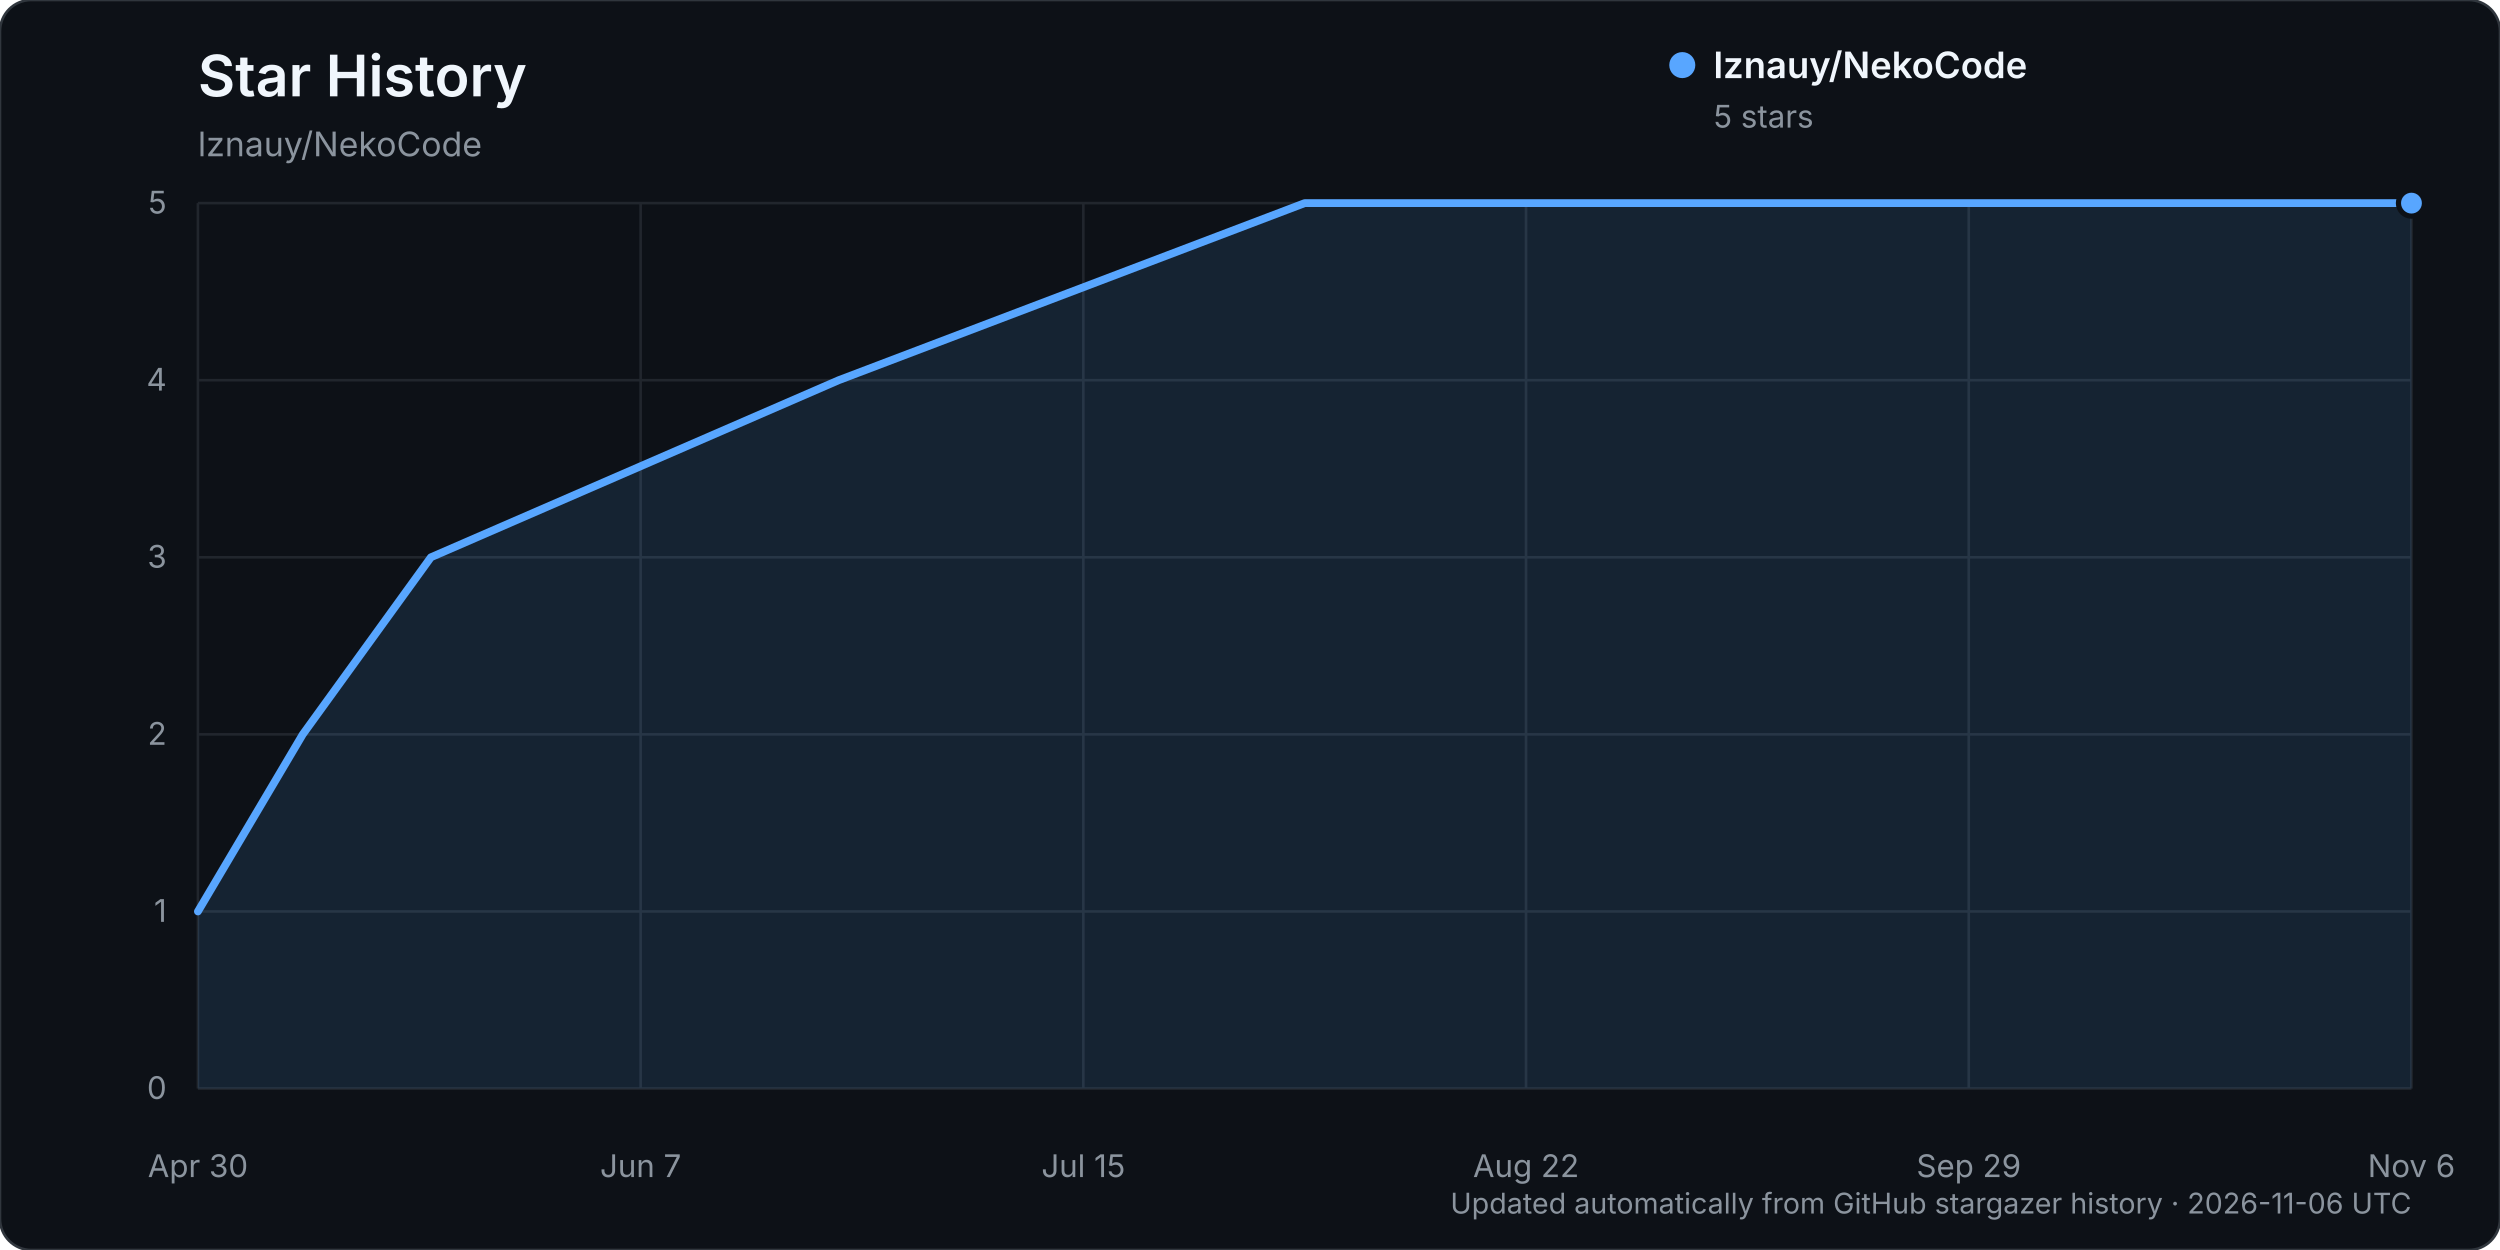
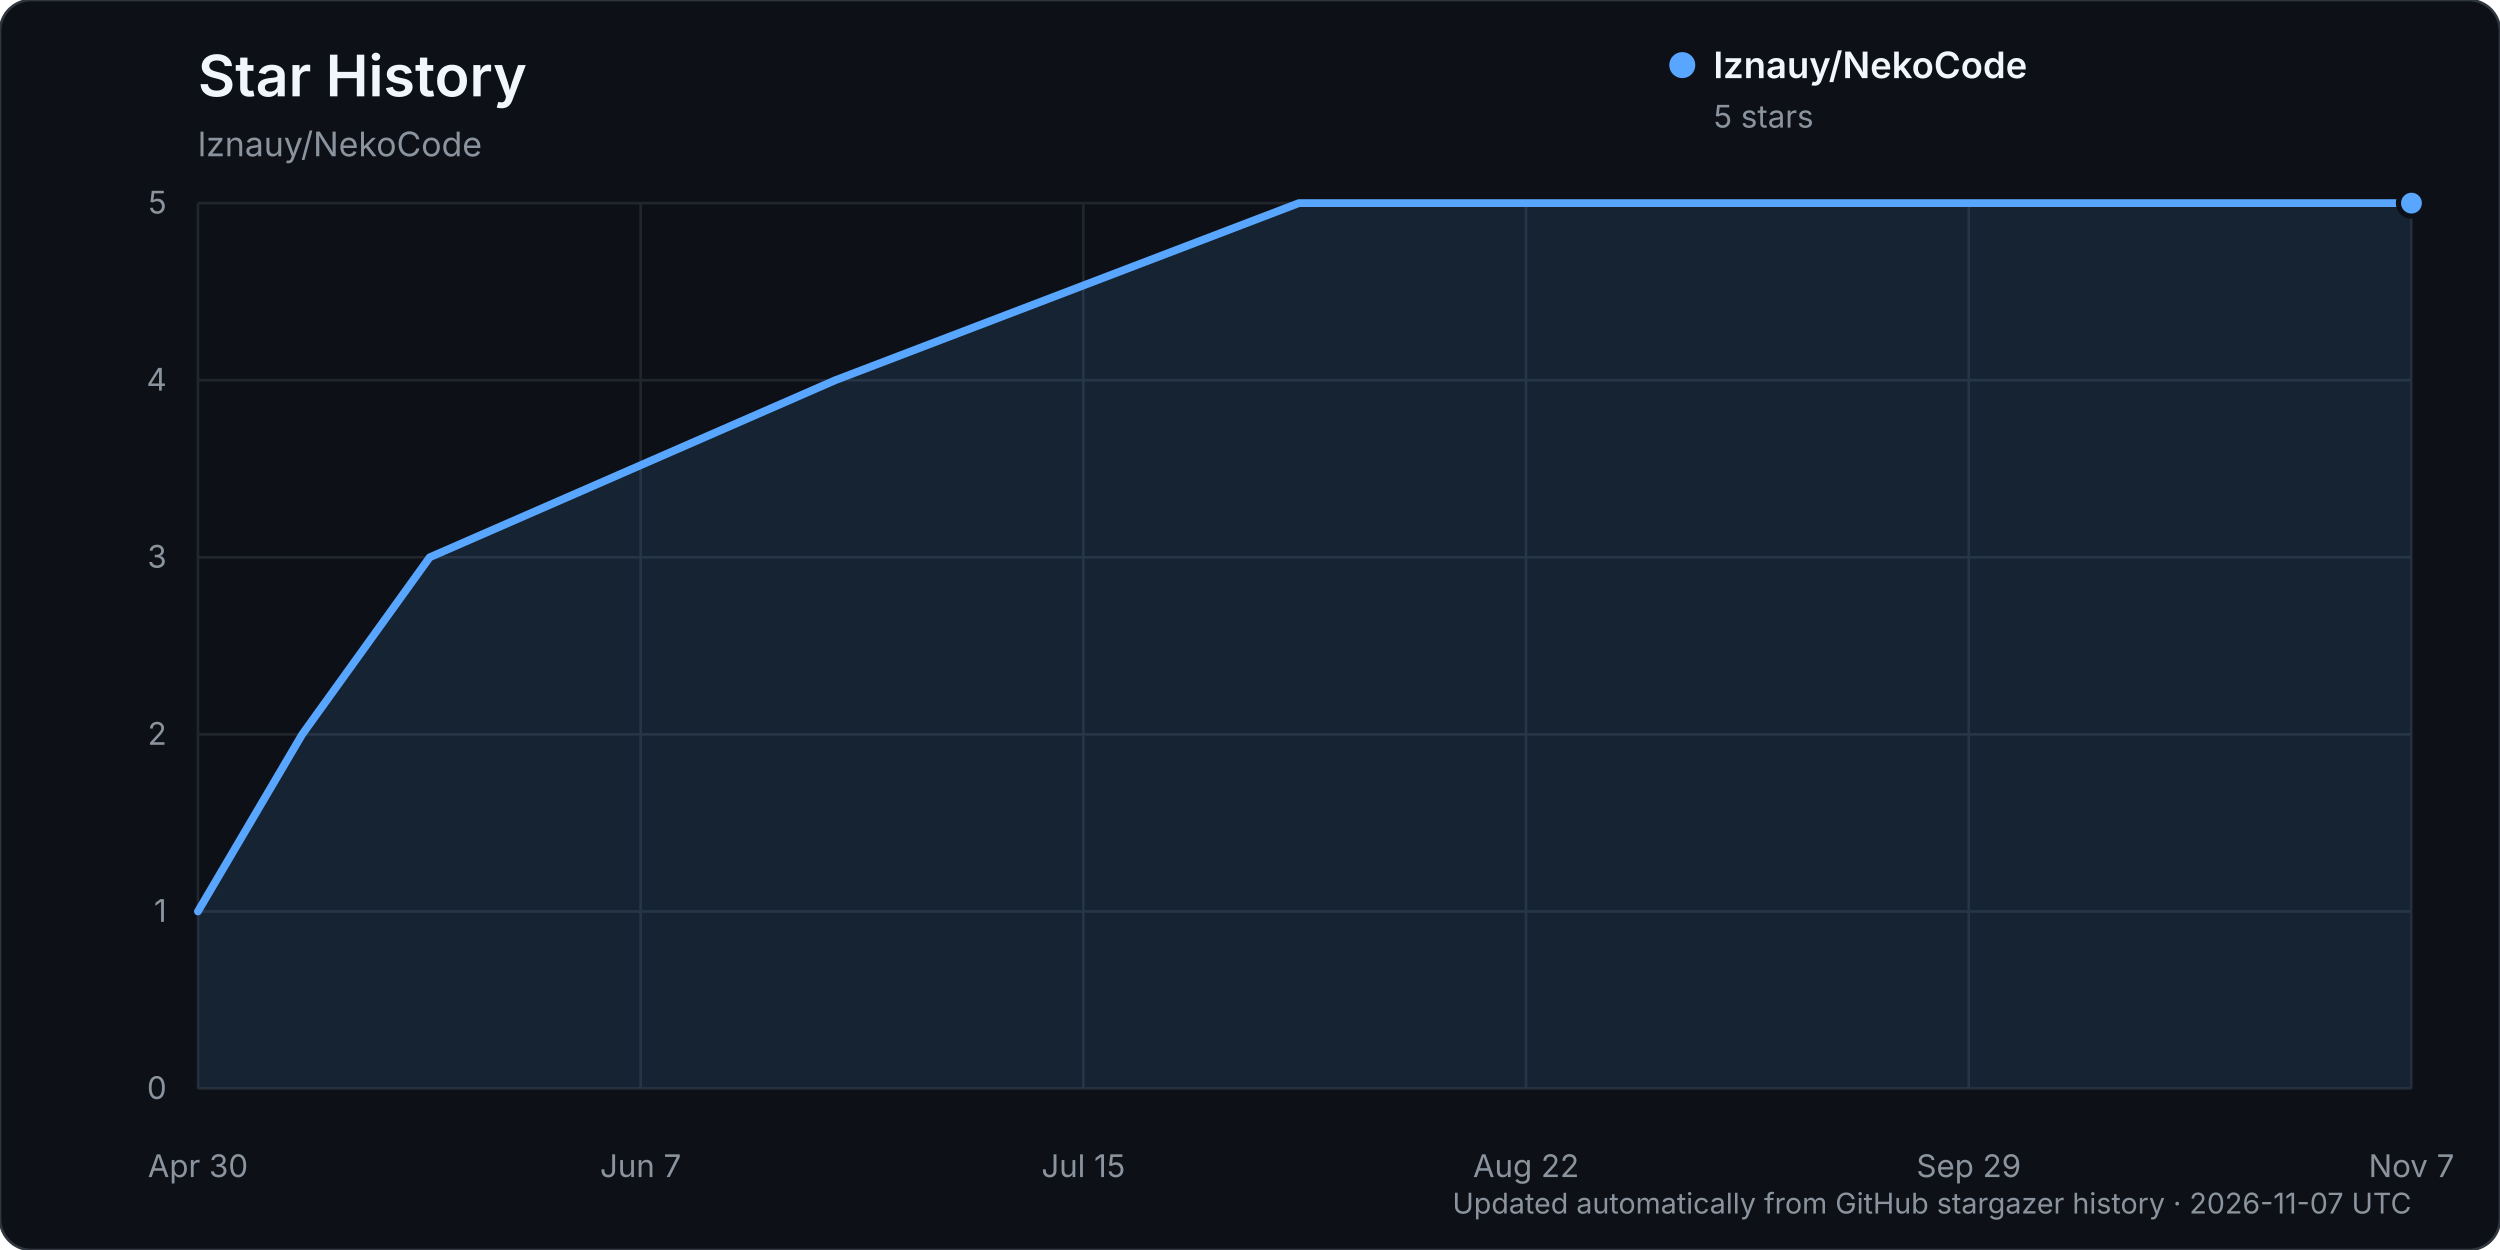
<svg xmlns="http://www.w3.org/2000/svg" width="960" height="480" viewBox="0 0 960 480" role="img" aria-labelledby="title description">
  <rect width="960" height="480" rx="12" fill="#0d1117" stroke="#30363d" />
  <text x="76" y="37" fill="#f0f6fc" font-family="-apple-system, BlinkMacSystemFont, 'Segoe UI', sans-serif" font-size="22" font-weight="600">Star History</text>
  <text x="76" y="60" fill="#8b949e" font-family="-apple-system, BlinkMacSystemFont, 'Segoe UI', sans-serif" font-size="13">lznauy/NekoCode</text>
  <g font-family="-apple-system, BlinkMacSystemFont, 'Segoe UI', sans-serif">
    <line x1="76" y1="418.00" x2="926" y2="418.00" stroke="#21262d" stroke-width="1" />
    <text x="64" y="422.00" text-anchor="end" fill="#8b949e" font-size="12">0</text>
    <line x1="76" y1="350.00" x2="926" y2="350.00" stroke="#21262d" stroke-width="1" />
    <text x="64" y="354.00" text-anchor="end" fill="#8b949e" font-size="12">1</text>
    <line x1="76" y1="282.00" x2="926" y2="282.00" stroke="#21262d" stroke-width="1" />
    <text x="64" y="286.00" text-anchor="end" fill="#8b949e" font-size="12">2</text>
    <line x1="76" y1="214.00" x2="926" y2="214.00" stroke="#21262d" stroke-width="1" />
    <text x="64" y="218.00" text-anchor="end" fill="#8b949e" font-size="12">3</text>
    <line x1="76" y1="146.00" x2="926" y2="146.00" stroke="#21262d" stroke-width="1" />
    <text x="64" y="150.00" text-anchor="end" fill="#8b949e" font-size="12">4</text>
    <line x1="76" y1="78.00" x2="926" y2="78.00" stroke="#21262d" stroke-width="1" />
    <text x="64" y="82.00" text-anchor="end" fill="#8b949e" font-size="12">5</text>
    <line x1="76.00" y1="78" x2="76.00" y2="418" stroke="#21262d" stroke-width="1" />
    <text x="76.00" y="452" text-anchor="middle" fill="#8b949e" font-size="12">Apr 30</text>
    <line x1="246.00" y1="78" x2="246.00" y2="418" stroke="#21262d" stroke-width="1" />
    <text x="246.00" y="452" text-anchor="middle" fill="#8b949e" font-size="12">Jun 7</text>
    <line x1="416.00" y1="78" x2="416.00" y2="418" stroke="#21262d" stroke-width="1" />
    <text x="416.00" y="452" text-anchor="middle" fill="#8b949e" font-size="12">Jul 15</text>
    <line x1="586.00" y1="78" x2="586.00" y2="418" stroke="#21262d" stroke-width="1" />
    <text x="586.00" y="452" text-anchor="middle" fill="#8b949e" font-size="12">Aug 22</text>
    <line x1="756.00" y1="78" x2="756.00" y2="418" stroke="#21262d" stroke-width="1" />
    <text x="756.00" y="452" text-anchor="middle" fill="#8b949e" font-size="12">Sep 29</text>
    <line x1="926.00" y1="78" x2="926.00" y2="418" stroke="#21262d" stroke-width="1" />
-     <text x="926.00" y="452" text-anchor="middle" fill="#8b949e" font-size="12">Nov 6</text>
-     <path d="M76.00,350.00 L116.26,282.00 L165.47,214.00 L322.05,146.00 L501.00,78.00 L926.00,78.00 L926.00,418.00 L76.00,418.00 Z" fill="#58a6ff" opacity="0.12" />
-     <path d="M76.00,350.00 L116.26,282.00 L165.47,214.00 L322.05,146.00 L501.00,78.00 L926.00,78.00" fill="none" stroke="#58a6ff" stroke-width="3" stroke-linecap="round" stroke-linejoin="round" />
+     <text x="926.00" y="452" text-anchor="middle" fill="#8b949e" font-size="12">Nov 7</text>
+     <path d="M76.00,350.00 L116.05,282.00 L165.01,214.00 L320.76,146.00 L498.77,78.00 L926.00,78.00 L926.00,418.00 L76.00,418.00 Z" fill="#58a6ff" opacity="0.12" />
+     <path d="M76.00,350.00 L116.05,282.00 L165.01,214.00 L320.76,146.00 L498.77,78.00 L926.00,78.00" fill="none" stroke="#58a6ff" stroke-width="3" stroke-linecap="round" stroke-linejoin="round" />
    <circle cx="926.00" cy="78.00" r="5" fill="#58a6ff" stroke="#0d1117" stroke-width="2" />
    <g transform="translate(646, 25)">
      <circle cx="0" cy="0" r="5" fill="#58a6ff" />
      <text x="12" y="5" fill="#f0f6fc" font-size="14" font-weight="600">lznauy/NekoCode</text>
      <text x="12" y="24" fill="#8b949e" font-size="12">5 stars</text>
    </g>
-     <text x="926" y="466" text-anchor="end" fill="#8b949e" font-size="11">Updated automatically from GitHub stargazer history · 2026-11-06 UTC</text>
+     <text x="926" y="466" text-anchor="end" fill="#8b949e" font-size="11">Updated automatically from GitHub stargazer history · 2026-11-07 UTC</text>
  </g>
</svg>
